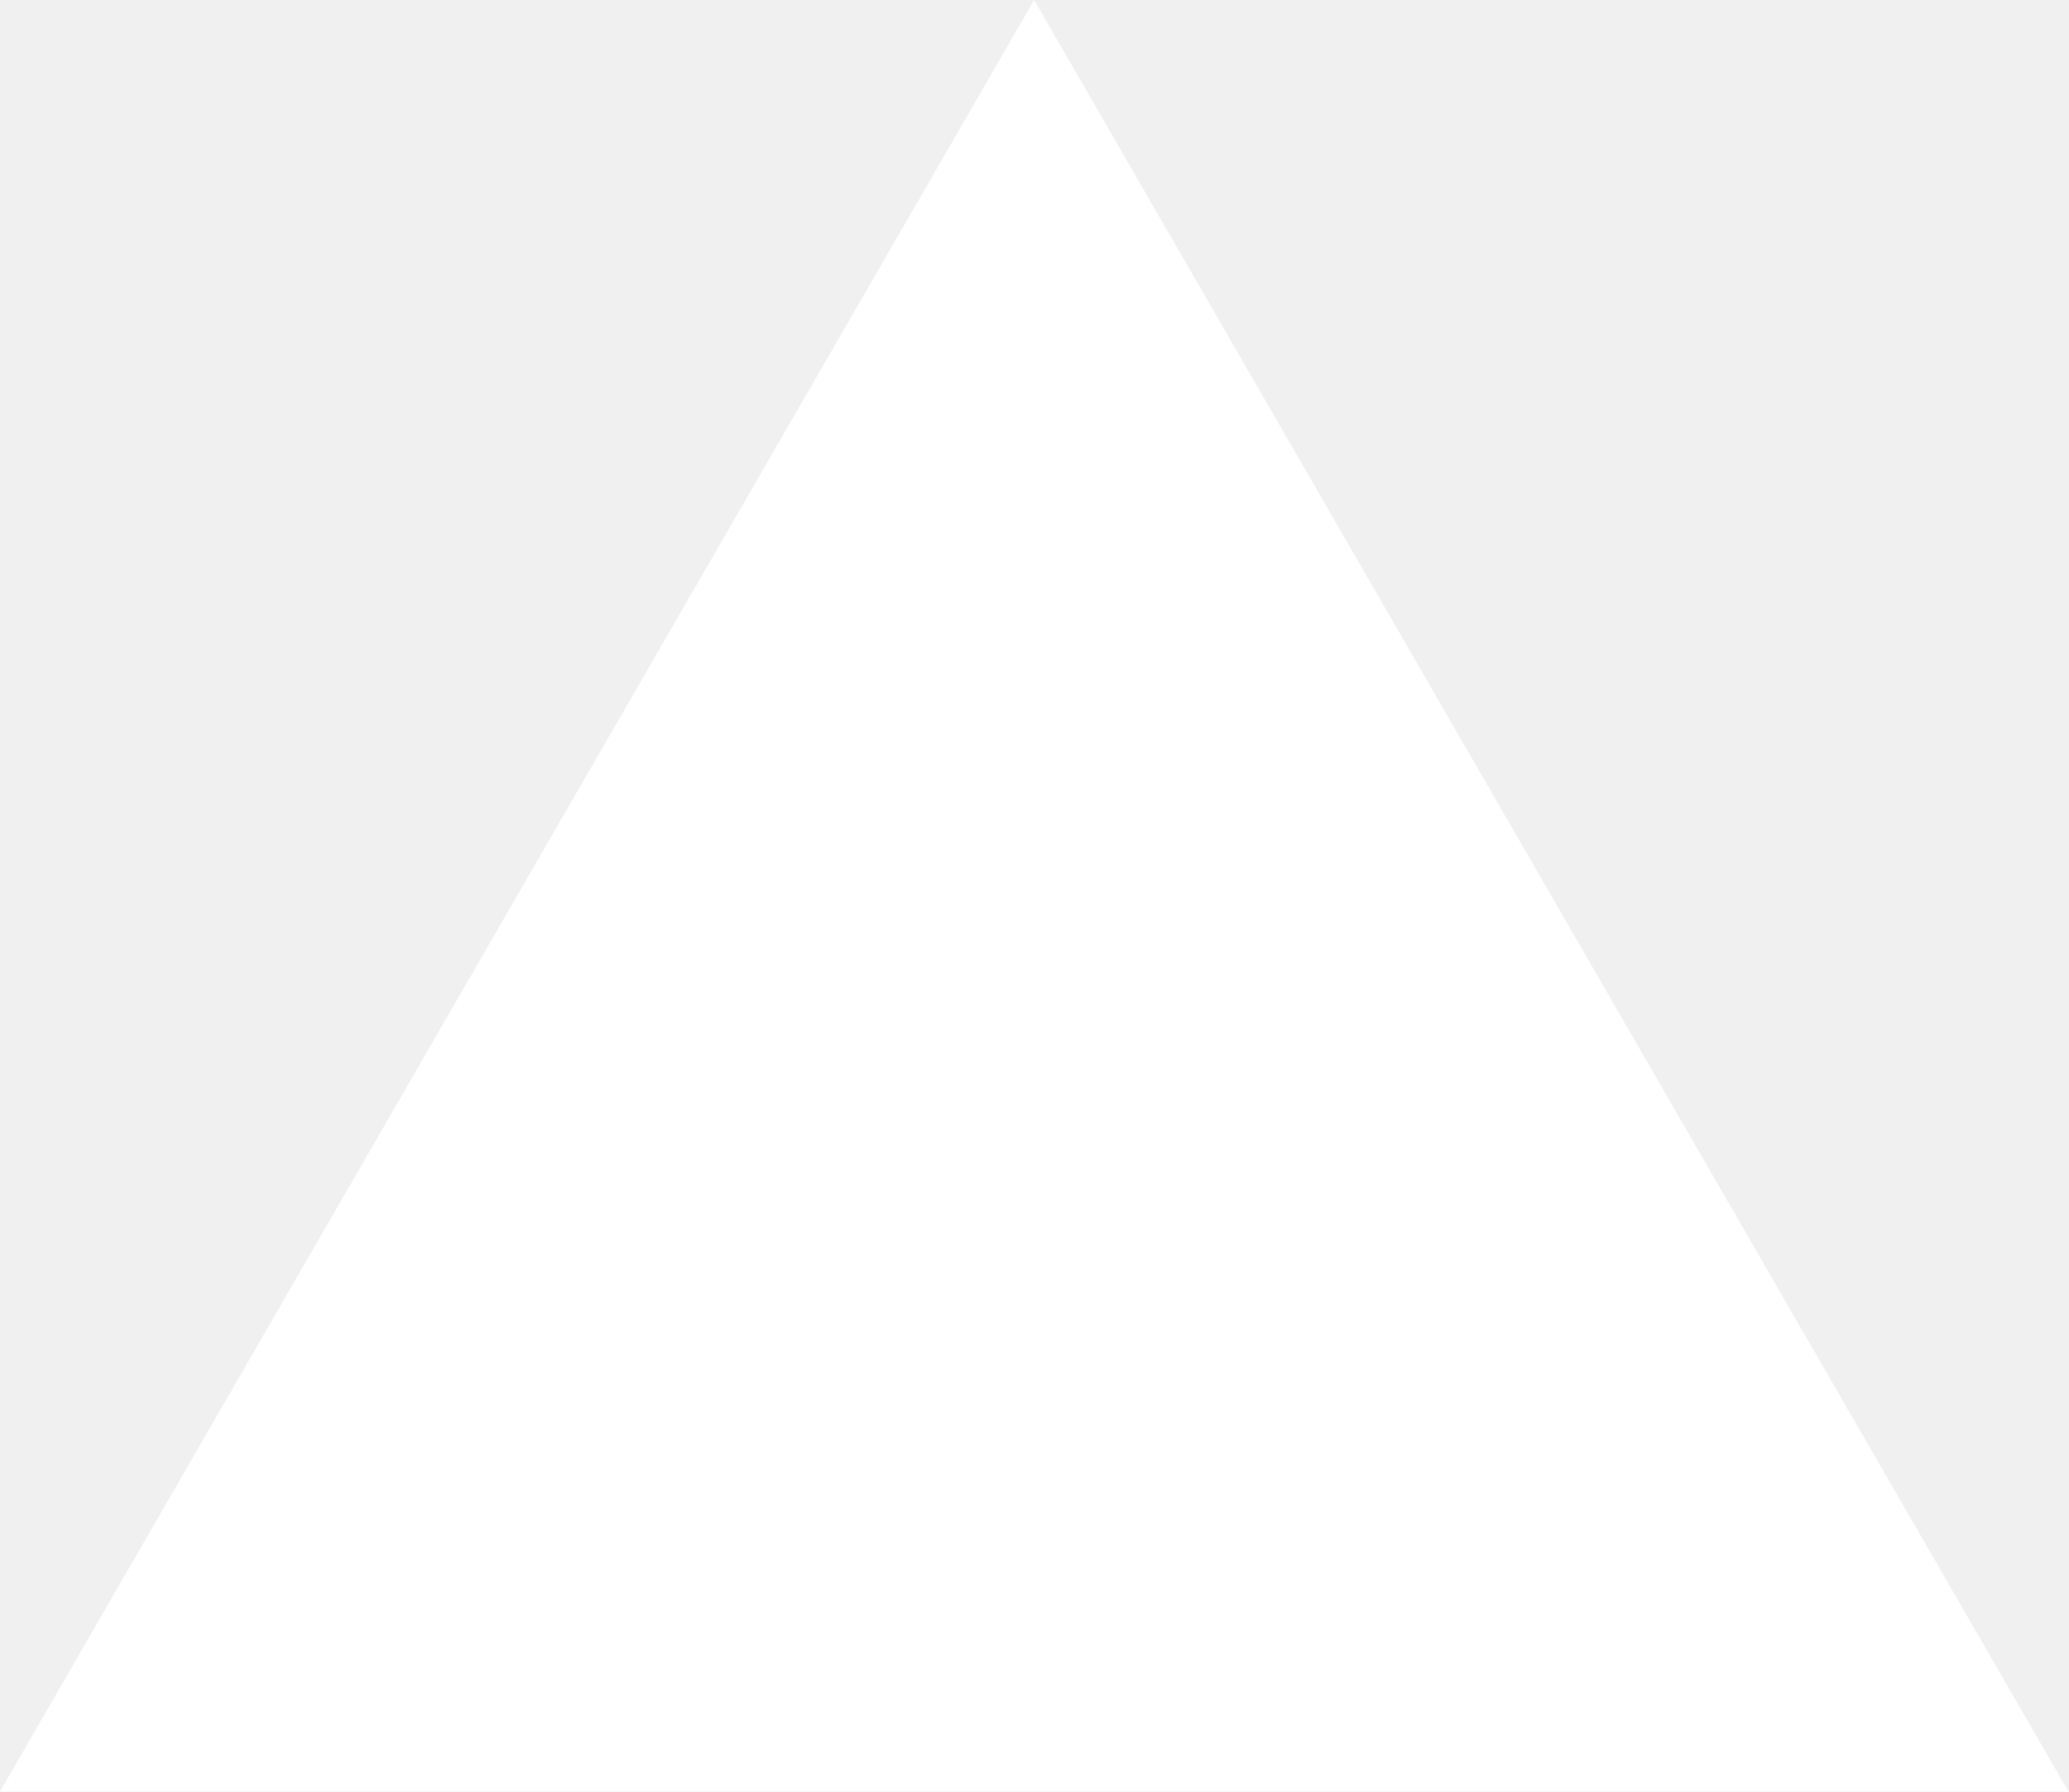
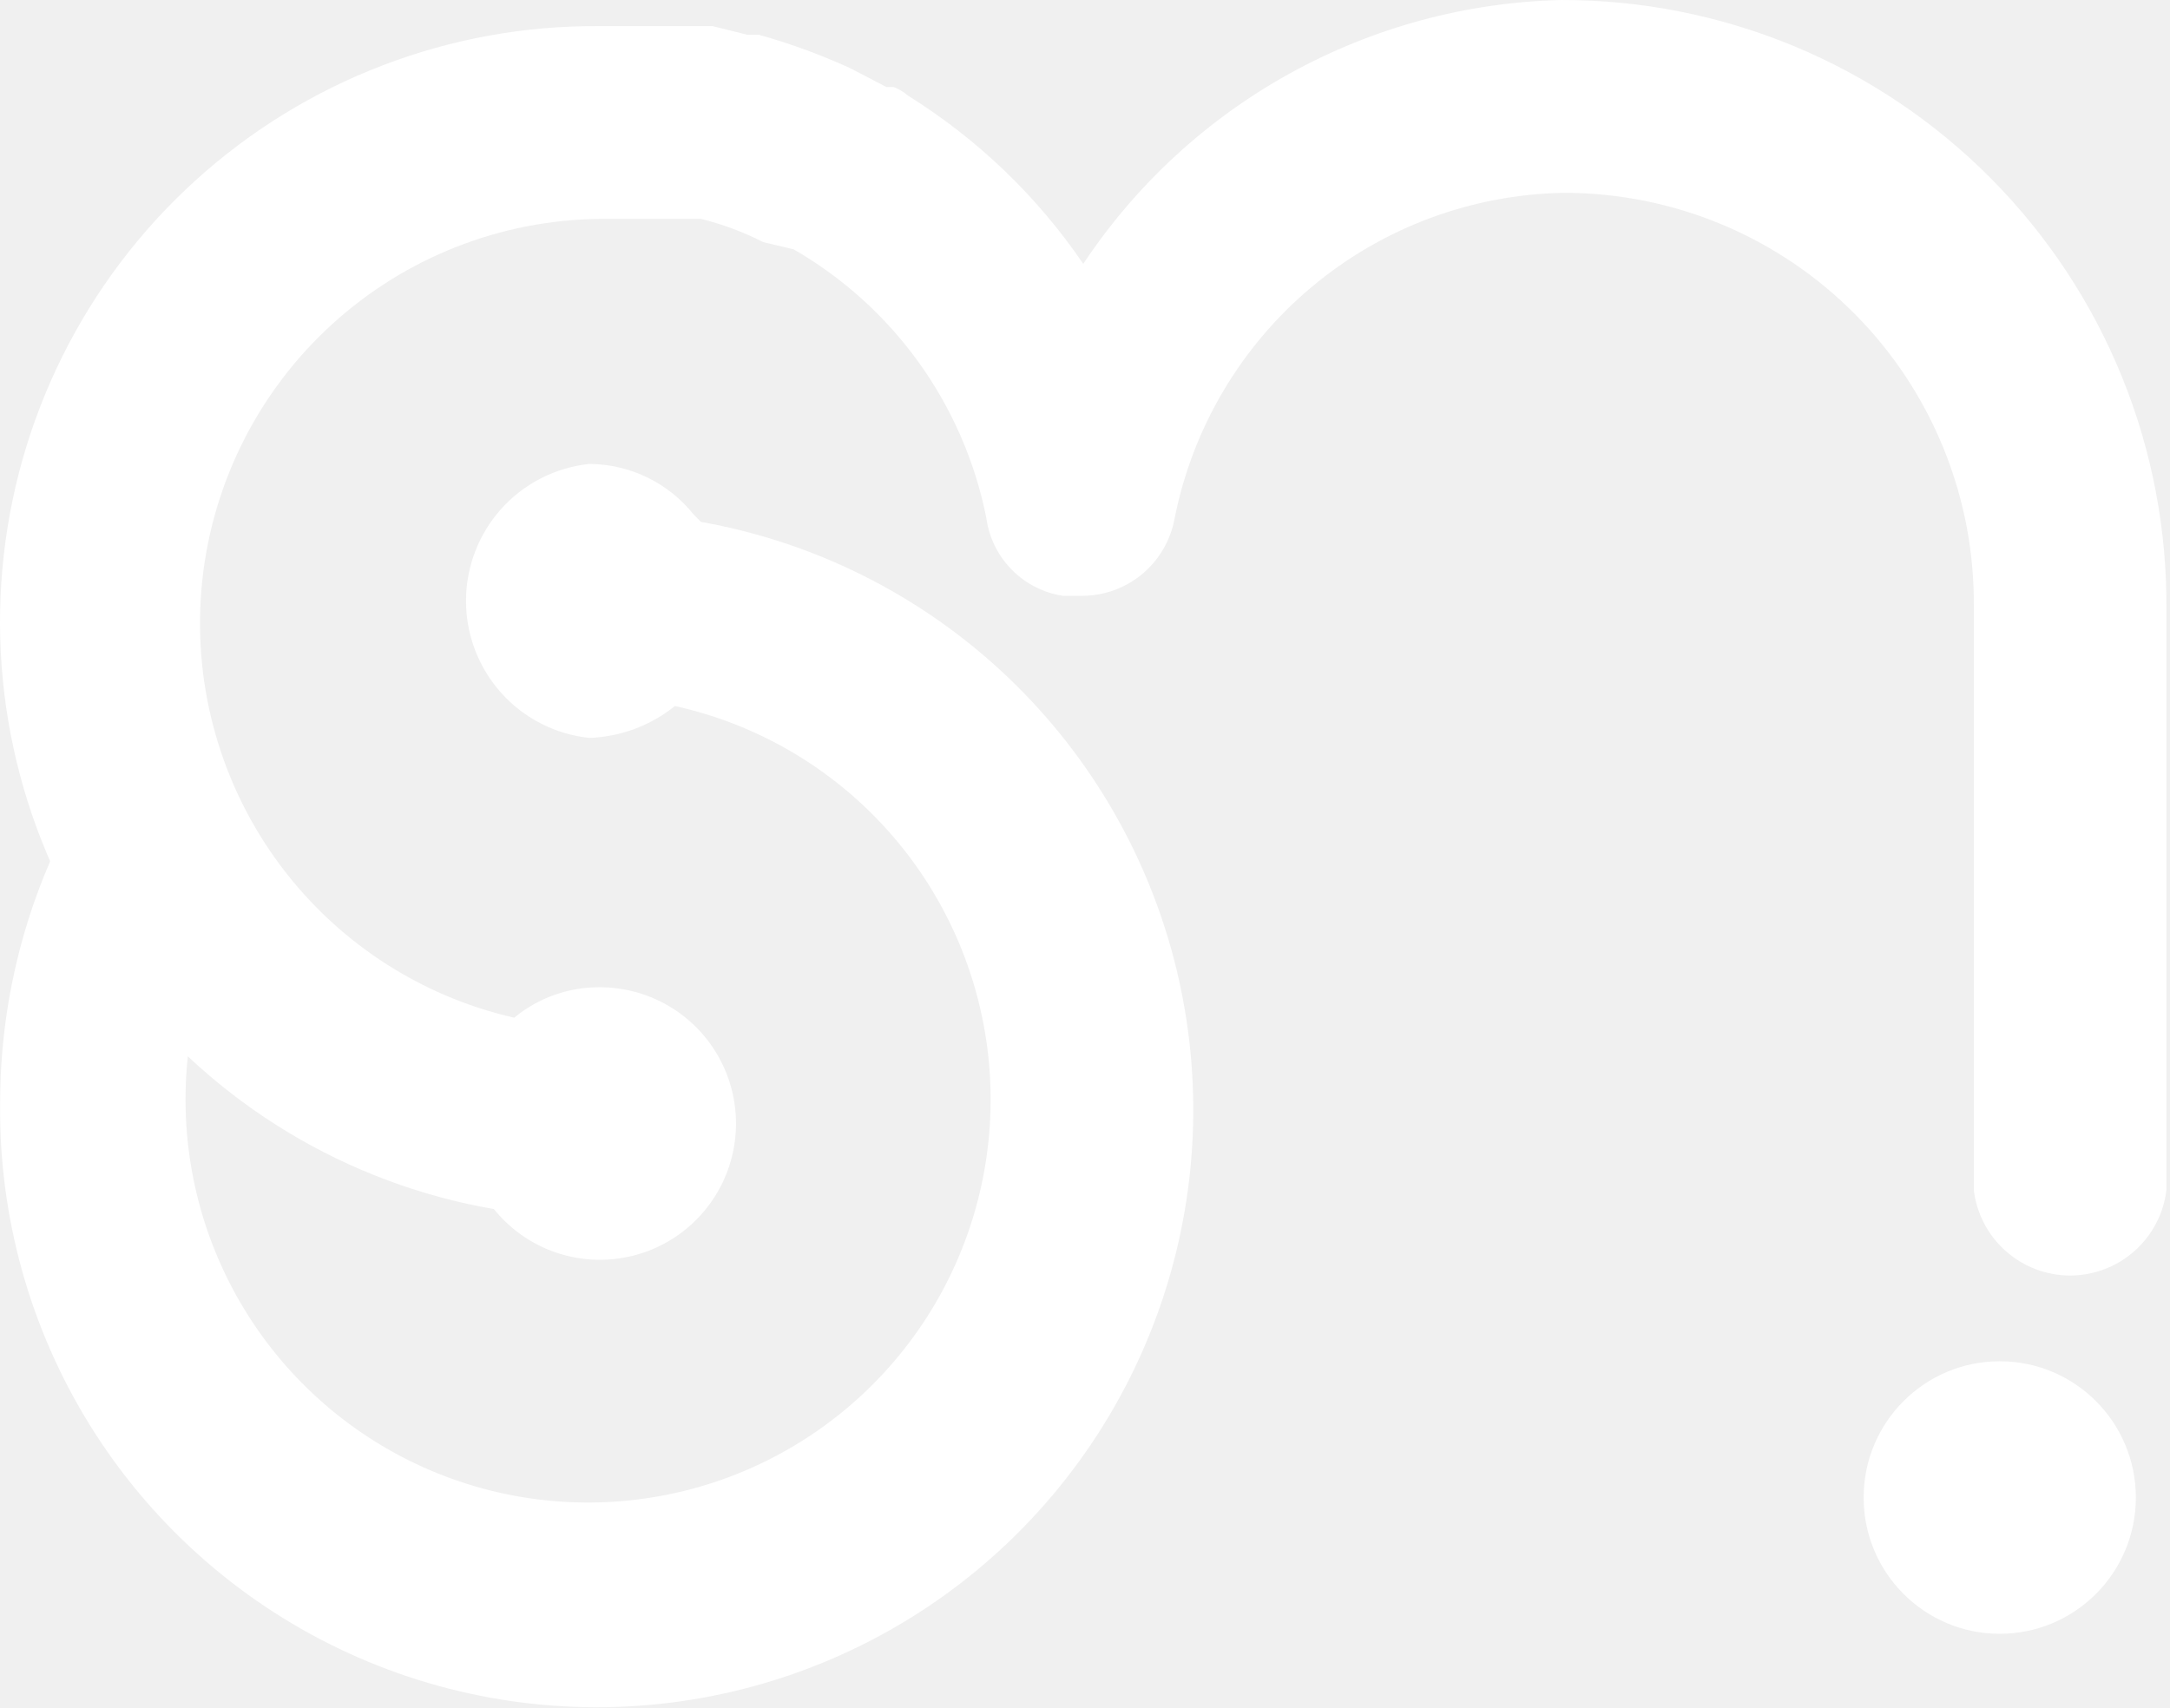
- <svg xmlns="http://www.w3.org/2000/svg" fill="none" viewBox="0 0 1155 1000">
-   <path d="m577.3 0 577.4 1000H0z" fill="#fff" />
+ <svg xmlns="http://www.w3.org/2000/svg" width="61" height="48" viewBox="0 0 61 48" fill="none">
+   <path d="M56.214 45.933C58.327 45.933 60.04 44.218 60.04 42.102C60.04 39.986 58.327 38.271 56.214 38.271C54.1 38.271 52.388 39.986 52.388 42.102C52.388 44.218 54.1 45.933 56.214 45.933Z" fill="white" />
+   <path d="M19.502 14.469C19.15 14.028 18.705 13.671 18.198 13.424C17.691 13.177 17.135 13.047 16.571 13.043C15.619 13.141 14.737 13.589 14.096 14.3C13.455 15.012 13.1 15.936 13.1 16.894C13.1 17.852 13.455 18.776 14.096 19.488C14.737 20.199 15.619 20.647 16.571 20.746C17.447 20.713 18.289 20.399 18.973 19.849C21.284 20.36 23.377 21.584 24.957 23.349C26.537 25.113 27.524 27.33 27.781 29.686C28.037 32.042 27.549 34.419 26.386 36.483C25.222 38.546 23.441 40.193 21.294 41.191C19.148 42.188 16.742 42.486 14.417 42.044C12.092 41.601 9.964 40.439 8.332 38.722C6.701 37.005 5.648 34.819 5.323 32.472C4.997 30.124 5.415 27.734 6.517 25.637L1.958 23.069C0.679 25.508 0.009 28.221 0.004 30.976C-0.04 34.181 0.833 37.331 2.52 40.056C4.207 42.78 6.638 44.964 9.525 46.349C12.412 47.734 15.634 48.263 18.812 47.874C21.989 47.484 24.989 46.192 27.456 44.15C29.924 42.108 31.756 39.401 32.737 36.35C33.718 33.299 33.806 30.03 32.991 26.931C32.176 23.831 30.491 21.029 28.137 18.857C25.783 16.685 22.857 15.233 19.705 14.673L19.502 14.469Z" fill="white" />
+   <path d="M55.485 33.462C55.566 34.123 55.886 34.733 56.385 35.174C56.883 35.616 57.526 35.86 58.192 35.86C58.858 35.86 59.5 35.616 59.999 35.174C60.498 34.733 60.818 34.123 60.899 33.462V17.159C60.92 14.91 60.496 12.679 59.65 10.595C58.804 8.512 57.553 6.617 55.971 5.021C54.388 3.425 52.505 2.159 50.43 1.297C48.355 0.436 46.13 -0.005 43.884 5.07687e-05C41.214 0.064 38.599 0.772 36.261 2.063C33.923 3.354 31.93 5.191 30.451 7.418C29.156 5.516 27.478 3.906 25.526 2.69C25.406 2.585 25.268 2.502 25.119 2.446H24.916L23.898 1.916C23.069 1.537 22.211 1.223 21.333 0.978H21.008L20.031 0.734H16.856C12.655 0.702 8.597 2.254 5.486 5.081C2.375 7.907 0.441 11.803 0.067 15.992C-0.308 20.181 0.906 24.358 3.466 27.693C6.026 31.028 9.745 33.276 13.884 33.992C14.29 34.496 14.817 34.889 15.416 35.134C16.015 35.379 16.666 35.468 17.309 35.392C17.951 35.317 18.564 35.08 19.09 34.703C19.616 34.326 20.038 33.821 20.317 33.237C20.595 32.652 20.721 32.007 20.683 31.36C20.644 30.713 20.443 30.087 20.097 29.54C19.752 28.992 19.273 28.542 18.706 28.23C18.139 27.918 17.503 27.755 16.856 27.756C15.98 27.751 15.13 28.054 14.454 28.612C11.742 27.993 9.352 26.398 7.736 24.132C6.12 21.865 5.391 19.084 5.687 16.314C5.983 13.545 7.284 10.981 9.343 9.109C11.401 7.236 14.075 6.185 16.856 6.154H19.705C20.312 6.304 20.899 6.523 21.456 6.807L22.31 7.01C23.697 7.809 24.897 8.895 25.831 10.195C26.764 11.495 27.41 12.98 27.724 14.55C27.797 15.102 28.047 15.614 28.436 16.011C28.825 16.408 29.332 16.668 29.881 16.751H30.451C31.062 16.743 31.651 16.523 32.119 16.13C32.586 15.736 32.903 15.192 33.016 14.591C33.518 12.039 34.879 9.737 36.872 8.068C38.864 6.399 41.368 5.465 43.965 5.421C45.489 5.421 46.997 5.723 48.402 6.31C49.808 6.898 51.083 7.758 52.154 8.842C53.226 9.926 54.072 11.212 54.643 12.626C55.215 14.039 55.501 15.552 55.485 17.077V33.462Z" fill="white" />
</svg>
